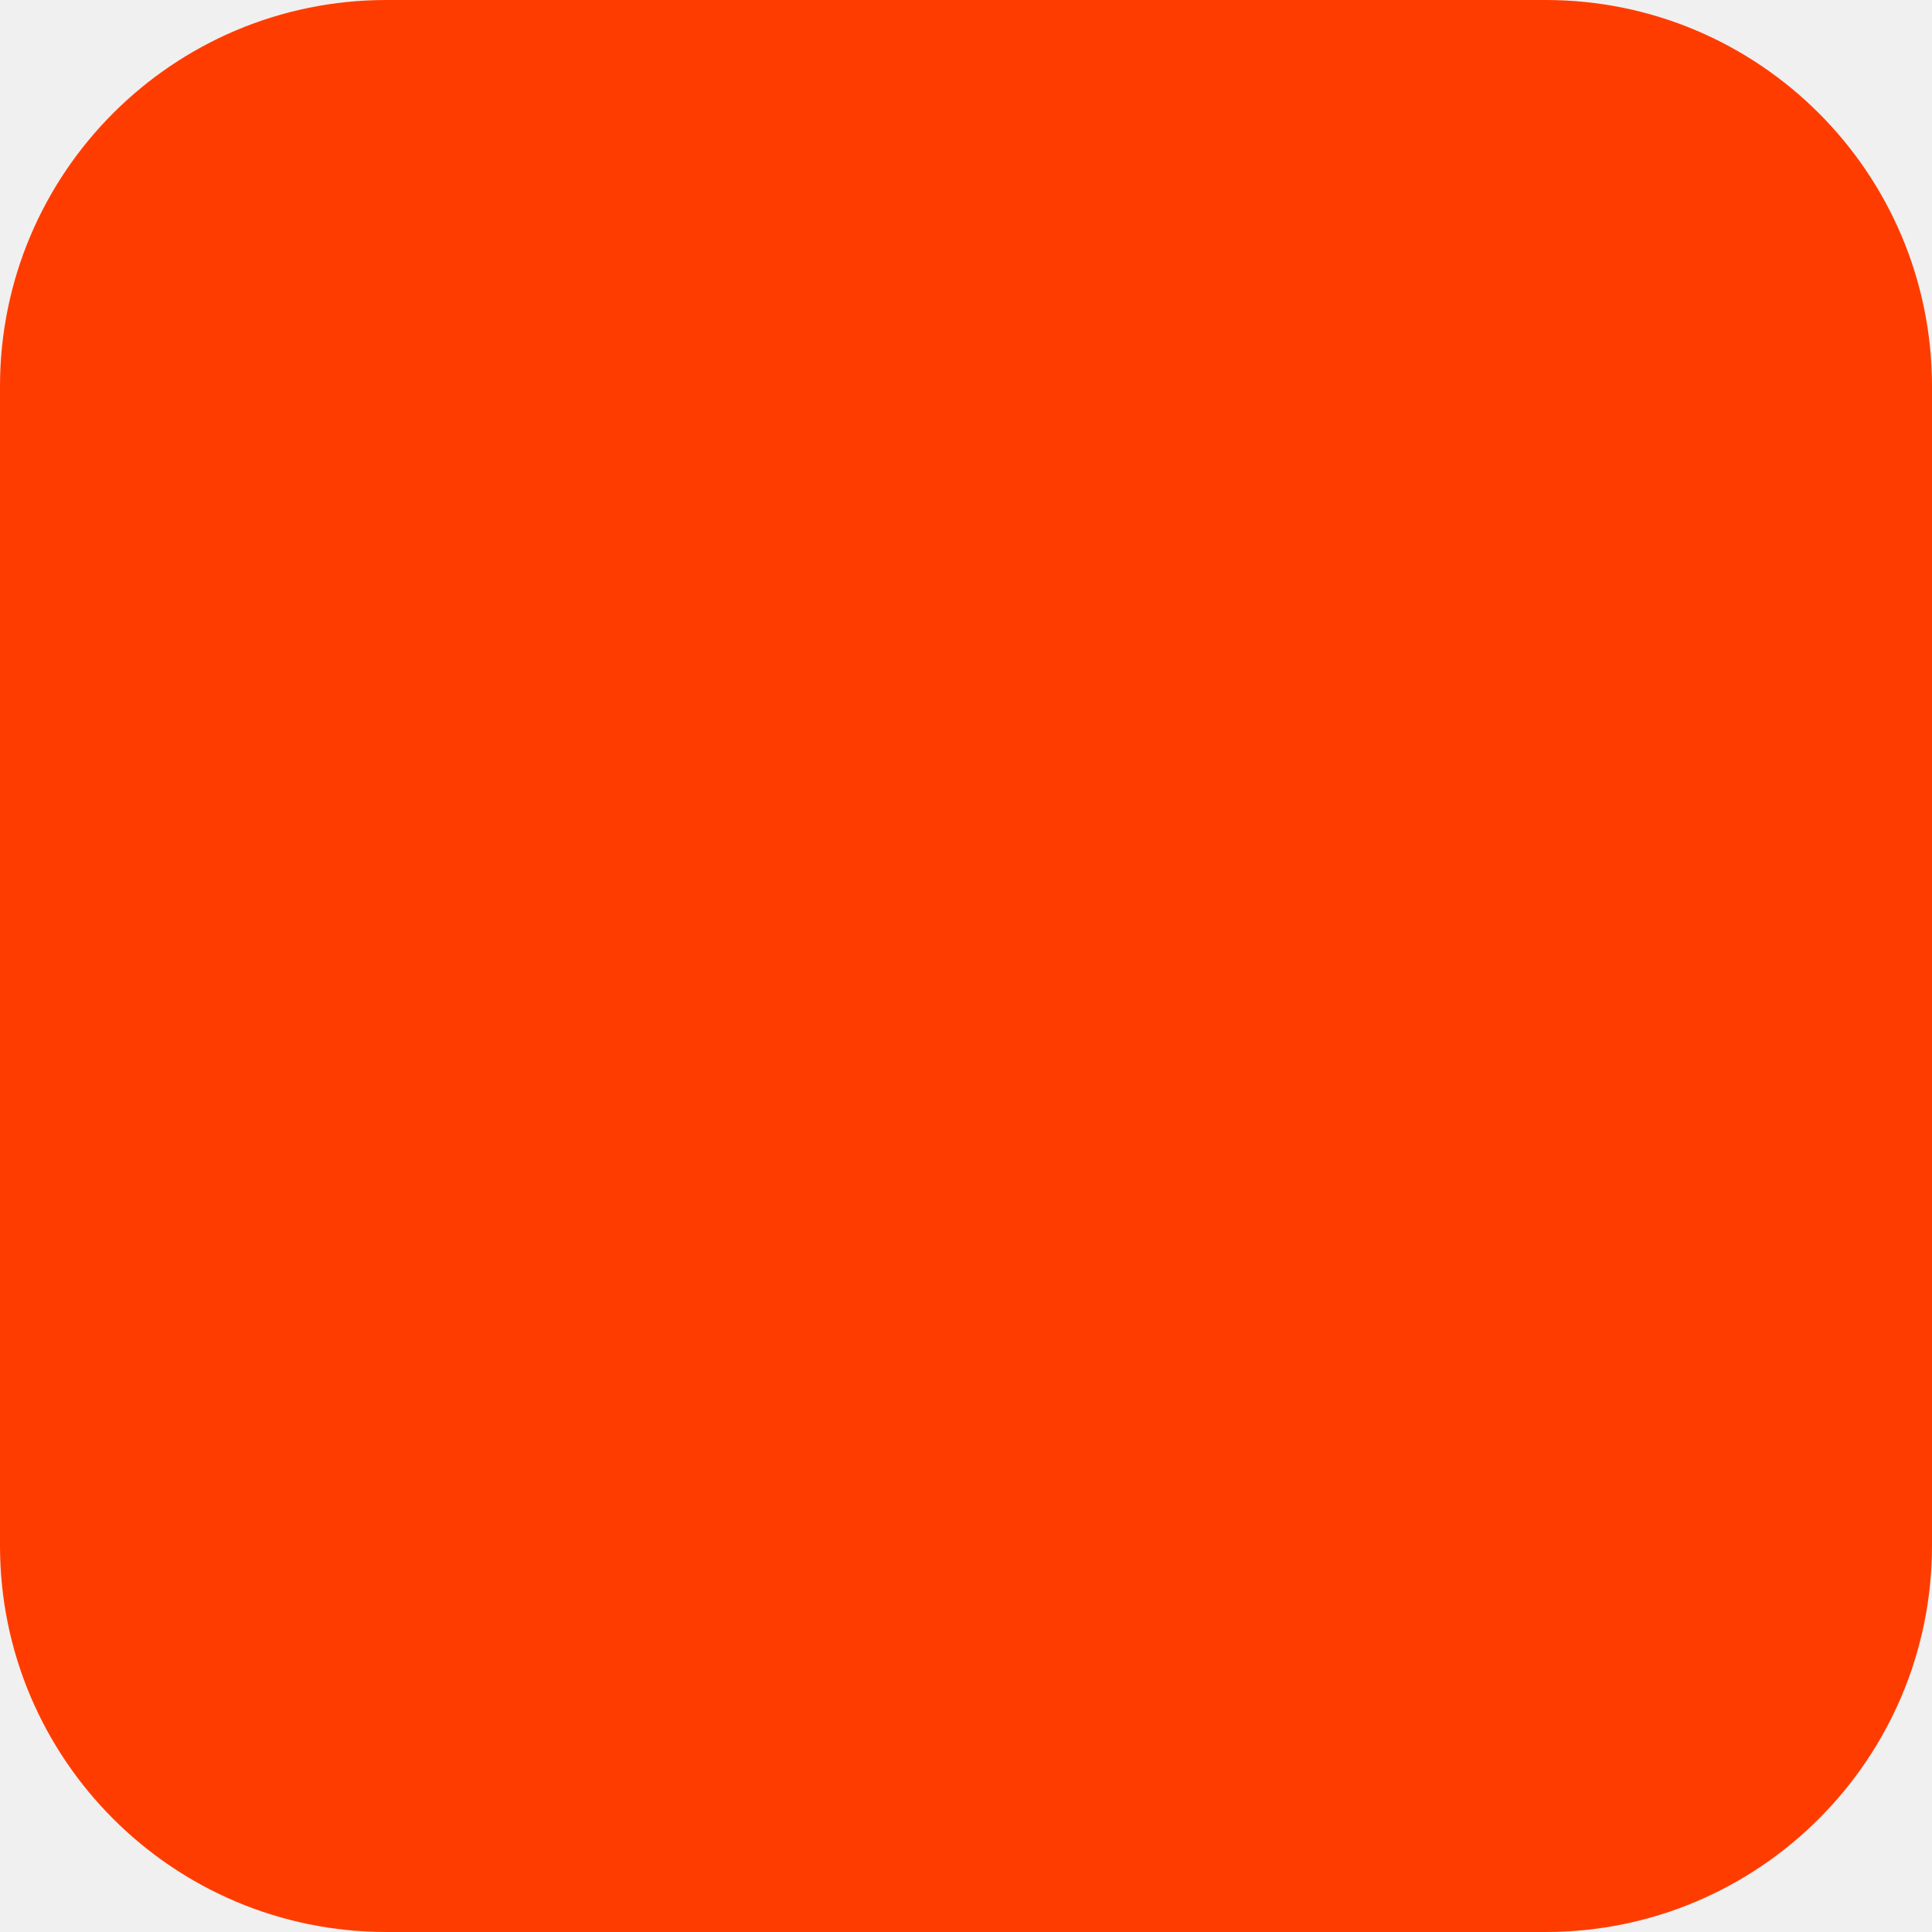
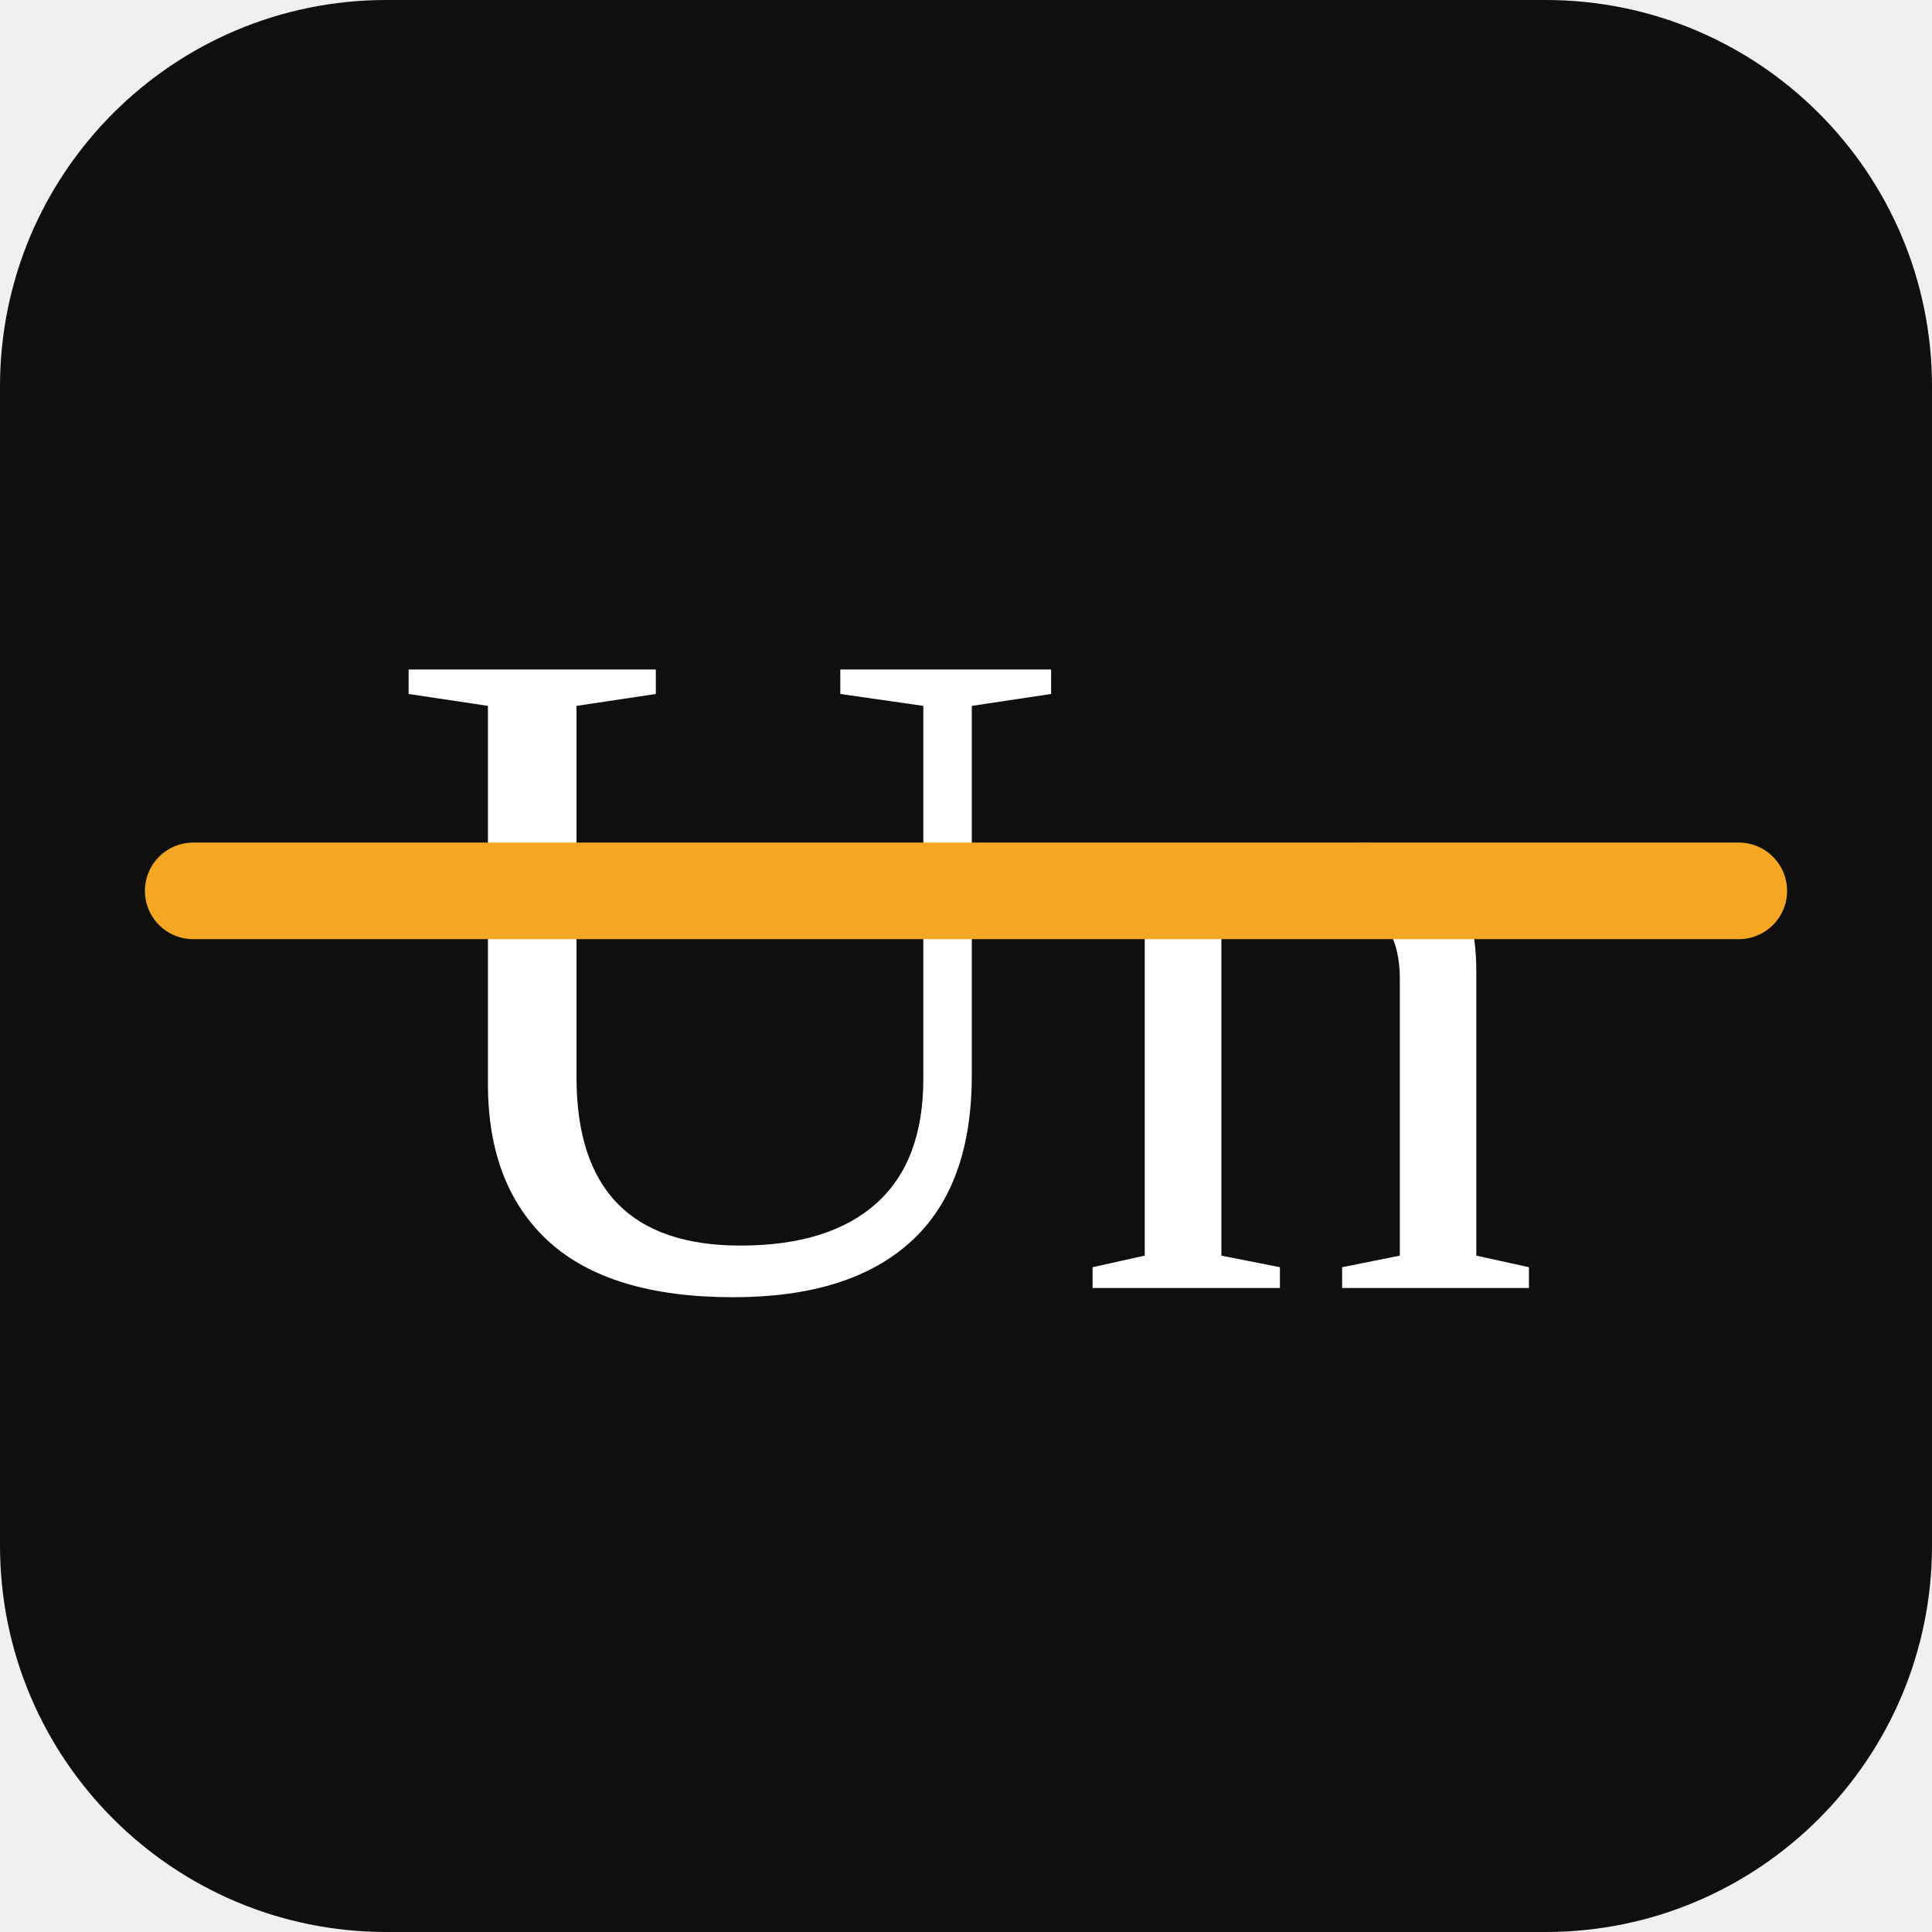
<svg xmlns="http://www.w3.org/2000/svg" width="180" height="180" viewBox="0 0 180 180" fill="none">
-   <rect width="180" height="180" rx="36" fill="#FF3C00" />
+   <rect width="180" height="180" rx="36" fill="#0F0F0F" />
+   <text x="90" y="120" font-family="Georgia, 'Times New Roman', serif" font-size="88" font-weight="400" fill="white" text-anchor="middle" dominant-baseline="auto">Un</text>
+   <line x1="18" y1="83" x2="162" y2="83" stroke="#F5A623" stroke-width="9" stroke-linecap="round" />
</svg>
